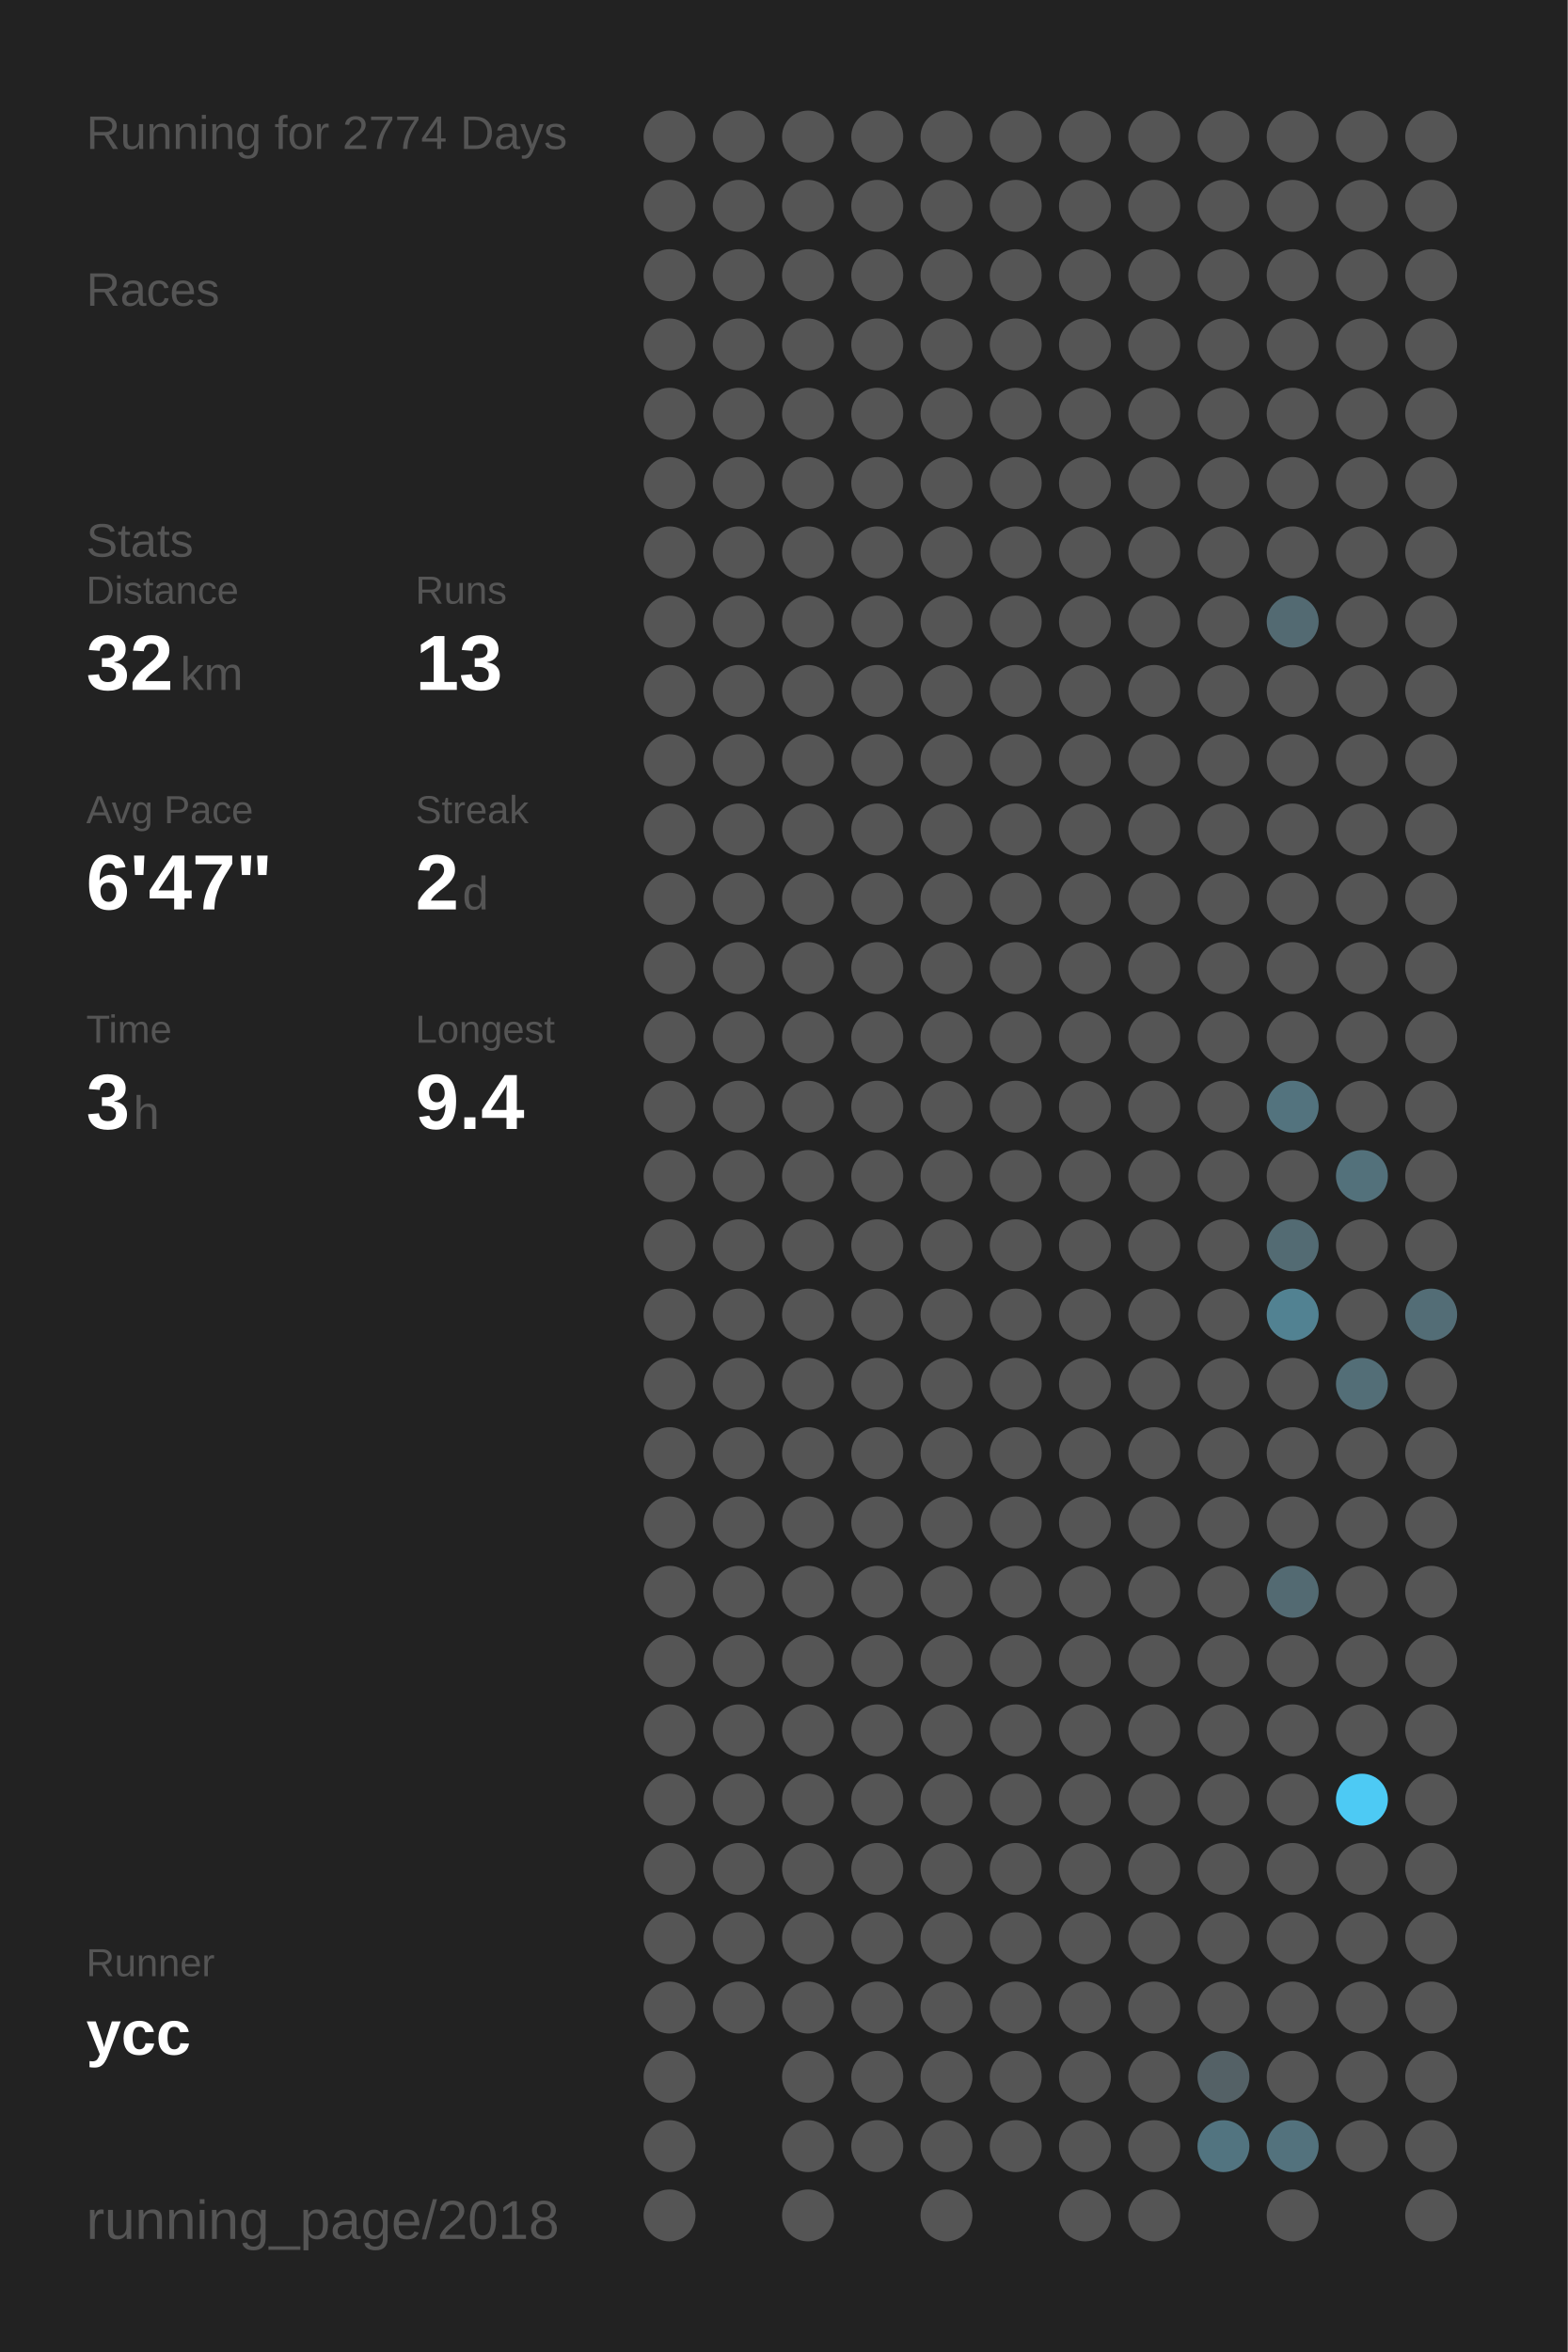
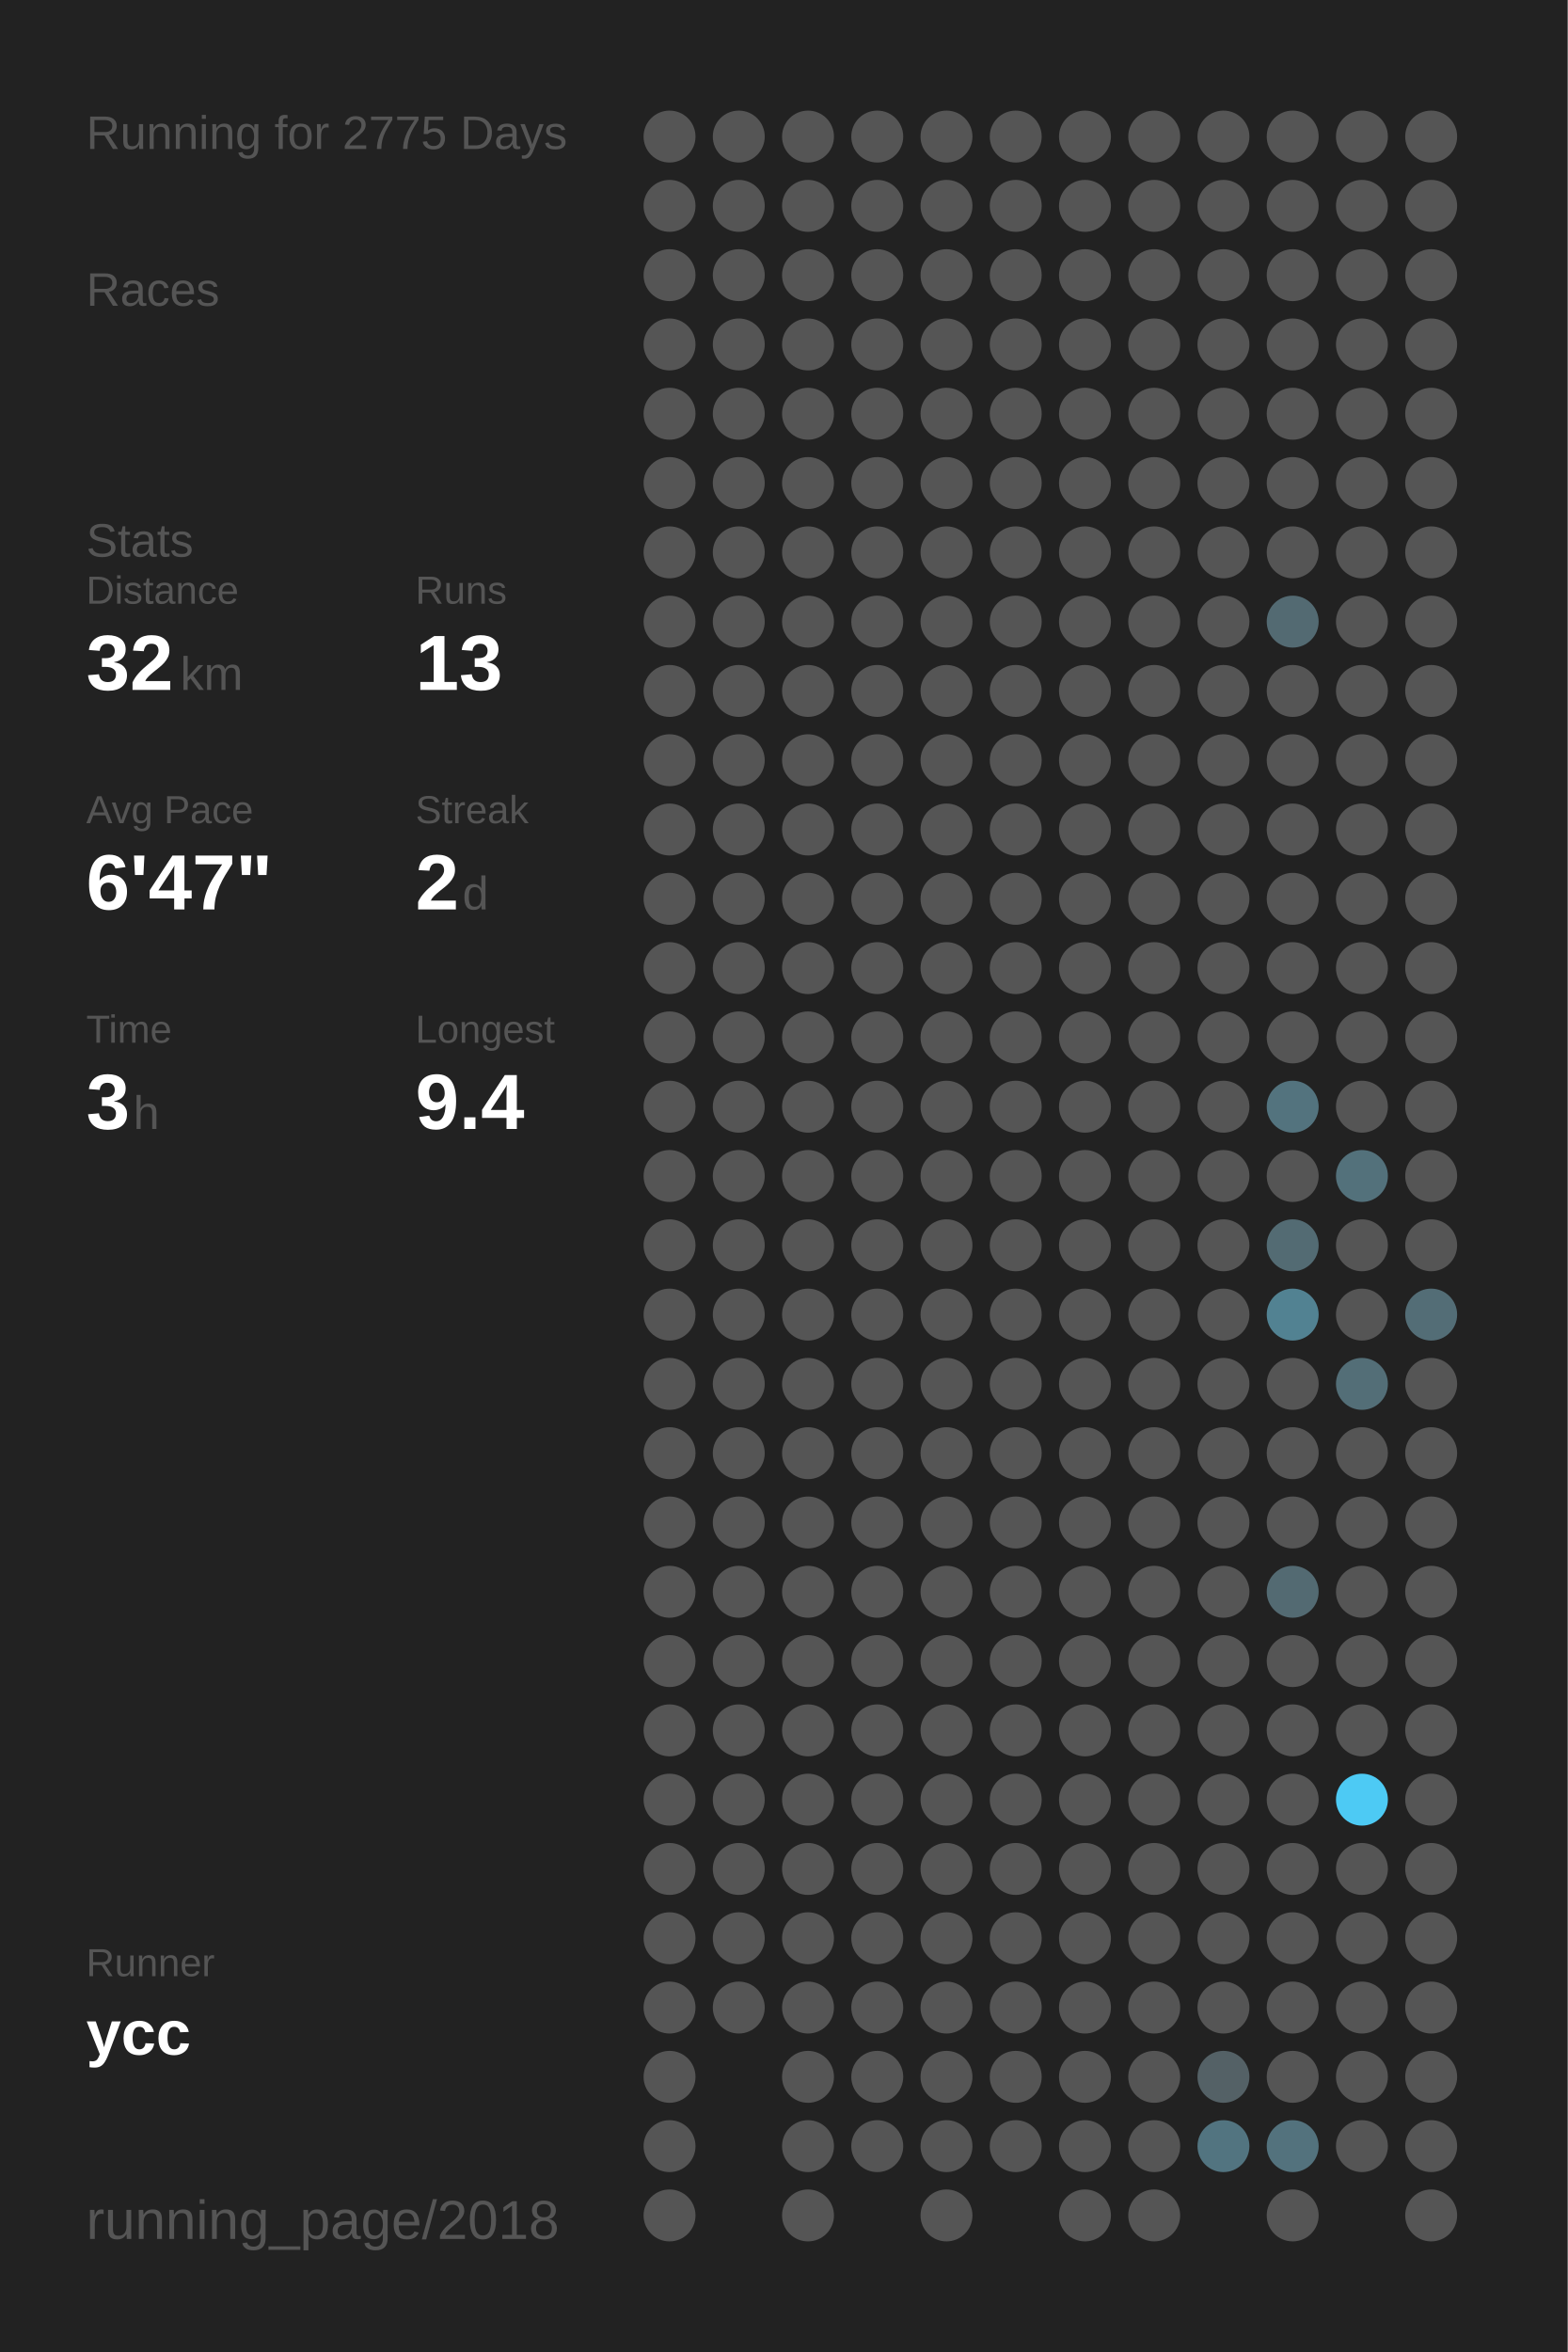
<svg xmlns="http://www.w3.org/2000/svg" baseProfile="full" height="300mm" version="1.1" viewBox="0,0,200,300" width="200mm">
  <defs />
  <rect fill="#222222" height="300" width="200" x="0" y="0" />
-   <text fill="#555555" style="font-size:6px; font-family:Arial;" x="11" y="19">Running for 2774 Days</text>
+   <text fill="#555555" style="font-size:6px; font-family:Arial;" x="11" y="19">Running for 2775 Days</text>
  <text fill="#555555" style="font-size:6px; font-family:Arial;" x="11" y="39">Races</text>
  <text fill="#555555" style="font-size:6px; font-family:Arial;" x="11" y="71">Stats</text>
  <text fill="#555555" style="font-size:5px; font-family:Arial;" x="11" y="77">Distance</text>
  <text fill="#FFFFFF" style="font-size:10px; font-family:Arial; font-weight:bold;" x="11" y="88">32</text>
  <text fill="#555555" style="font-size:6px; font-family:Arial;" x="23" y="88">km</text>
  <text fill="#555555" style="font-size:5px; font-family:Arial;" x="53" y="77">Runs</text>
  <text fill="#FFFFFF" style="font-size:10px; font-family:Arial; font-weight:bold;" x="53" y="88">13</text>
  <text fill="#555555" style="font-size:5px; font-family:Arial;" x="11" y="105">Avg Pace</text>
  <text fill="#FFFFFF" style="font-size:10px; font-family:Arial; font-weight:bold;" x="11" y="116">6'47"</text>
  <text fill="#555555" style="font-size:5px; font-family:Arial;" x="53" y="105">Streak</text>
  <text fill="#FFFFFF" style="font-size:10px; font-family:Arial; font-weight:bold;" x="53" y="116">2</text>
  <text fill="#555555" style="font-size:6px; font-family:Arial;" x="59" y="116">d</text>
  <text fill="#555555" style="font-size:5px; font-family:Arial;" x="11" y="133">Time</text>
  <text fill="#FFFFFF" style="font-size:10px; font-family:Arial; font-weight:bold;" x="11" y="144">3</text>
  <text fill="#555555" style="font-size:6px; font-family:Arial;" x="17" y="144">h</text>
  <text fill="#555555" style="font-size:5px; font-family:Arial;" x="53" y="133">Longest</text>
  <text fill="#FFFFFF" style="font-size:10px; font-family:Arial; font-weight:bold;" x="53" y="144">9.4</text>
  <text fill="#555555" style="font-size:5px; font-family:Arial;" x="11" y="252.065">Runner</text>
  <text fill="#FFFFFF" style="font-size:8px; font-family:Arial; font-weight:bold;" x="11" y="262.065">ycc</text>
  <text fill="#555555" style="font-size:7px; font-family:Arial;" x="11" y="285.581">running_page/2018</text>
  <circle cx="85.417" cy="17.419" fill="#555555" r="3.312" />
  <circle cx="85.417" cy="26.258" fill="#555555" r="3.312" />
  <circle cx="85.417" cy="35.097" fill="#555555" r="3.312" />
  <circle cx="85.417" cy="43.935" fill="#555555" r="3.312" />
  <circle cx="85.417" cy="52.774" fill="#555555" r="3.312" />
  <circle cx="85.417" cy="61.613" fill="#555555" r="3.312" />
  <circle cx="85.417" cy="70.452" fill="#555555" r="3.312" />
  <circle cx="85.417" cy="79.29" fill="#555555" r="3.312" />
  <circle cx="85.417" cy="88.129" fill="#555555" r="3.312" />
  <circle cx="85.417" cy="96.968" fill="#555555" r="3.312" />
  <circle cx="85.417" cy="105.806" fill="#555555" r="3.312" />
  <circle cx="85.417" cy="114.645" fill="#555555" r="3.312" />
  <circle cx="85.417" cy="123.484" fill="#555555" r="3.312" />
  <circle cx="85.417" cy="132.323" fill="#555555" r="3.312" />
  <circle cx="85.417" cy="141.161" fill="#555555" r="3.312" />
  <circle cx="85.417" cy="150" fill="#555555" r="3.312" />
  <circle cx="85.417" cy="158.839" fill="#555555" r="3.312" />
  <circle cx="85.417" cy="167.677" fill="#555555" r="3.312" />
  <circle cx="85.417" cy="176.516" fill="#555555" r="3.312" />
  <circle cx="85.417" cy="185.355" fill="#555555" r="3.312" />
  <circle cx="85.417" cy="194.194" fill="#555555" r="3.312" />
  <circle cx="85.417" cy="203.032" fill="#555555" r="3.312" />
  <circle cx="85.417" cy="211.871" fill="#555555" r="3.312" />
  <circle cx="85.417" cy="220.71" fill="#555555" r="3.312" />
  <circle cx="85.417" cy="229.548" fill="#555555" r="3.312" />
  <circle cx="85.417" cy="238.387" fill="#555555" r="3.312" />
  <circle cx="85.417" cy="247.226" fill="#555555" r="3.312" />
  <circle cx="85.417" cy="256.065" fill="#555555" r="3.312" />
  <circle cx="85.417" cy="264.903" fill="#555555" r="3.312" />
  <circle cx="85.417" cy="273.742" fill="#555555" r="3.312" />
  <circle cx="85.417" cy="282.581" fill="#555555" r="3.312" />
  <circle cx="94.25" cy="17.419" fill="#555555" r="3.312" />
  <circle cx="94.25" cy="26.258" fill="#555555" r="3.312" />
  <circle cx="94.25" cy="35.097" fill="#555555" r="3.312" />
  <circle cx="94.25" cy="43.935" fill="#555555" r="3.312" />
  <circle cx="94.25" cy="52.774" fill="#555555" r="3.312" />
  <circle cx="94.25" cy="61.613" fill="#555555" r="3.312" />
  <circle cx="94.25" cy="70.452" fill="#555555" r="3.312" />
  <circle cx="94.25" cy="79.29" fill="#555555" r="3.312" />
  <circle cx="94.25" cy="88.129" fill="#555555" r="3.312" />
  <circle cx="94.25" cy="96.968" fill="#555555" r="3.312" />
  <circle cx="94.25" cy="105.806" fill="#555555" r="3.312" />
  <circle cx="94.25" cy="114.645" fill="#555555" r="3.312" />
  <circle cx="94.25" cy="123.484" fill="#555555" r="3.312" />
  <circle cx="94.25" cy="132.323" fill="#555555" r="3.312" />
  <circle cx="94.25" cy="141.161" fill="#555555" r="3.312" />
  <circle cx="94.25" cy="150" fill="#555555" r="3.312" />
  <circle cx="94.25" cy="158.839" fill="#555555" r="3.312" />
  <circle cx="94.25" cy="167.677" fill="#555555" r="3.312" />
  <circle cx="94.25" cy="176.516" fill="#555555" r="3.312" />
  <circle cx="94.25" cy="185.355" fill="#555555" r="3.312" />
  <circle cx="94.25" cy="194.194" fill="#555555" r="3.312" />
  <circle cx="94.25" cy="203.032" fill="#555555" r="3.312" />
  <circle cx="94.25" cy="211.871" fill="#555555" r="3.312" />
  <circle cx="94.25" cy="220.71" fill="#555555" r="3.312" />
  <circle cx="94.25" cy="229.548" fill="#555555" r="3.312" />
  <circle cx="94.25" cy="238.387" fill="#555555" r="3.312" />
  <circle cx="94.25" cy="247.226" fill="#555555" r="3.312" />
  <circle cx="94.25" cy="256.065" fill="#555555" r="3.312" />
  <circle cx="103.083" cy="17.419" fill="#555555" r="3.312" />
  <circle cx="103.083" cy="26.258" fill="#555555" r="3.312" />
  <circle cx="103.083" cy="35.097" fill="#555555" r="3.312" />
  <circle cx="103.083" cy="43.935" fill="#555555" r="3.312" />
  <circle cx="103.083" cy="52.774" fill="#555555" r="3.312" />
  <circle cx="103.083" cy="61.613" fill="#555555" r="3.312" />
  <circle cx="103.083" cy="70.452" fill="#555555" r="3.312" />
  <circle cx="103.083" cy="79.29" fill="#555555" r="3.312" />
  <circle cx="103.083" cy="88.129" fill="#555555" r="3.312" />
  <circle cx="103.083" cy="96.968" fill="#555555" r="3.312" />
  <circle cx="103.083" cy="105.806" fill="#555555" r="3.312" />
  <circle cx="103.083" cy="114.645" fill="#555555" r="3.312" />
  <circle cx="103.083" cy="123.484" fill="#555555" r="3.312" />
  <circle cx="103.083" cy="132.323" fill="#555555" r="3.312" />
  <circle cx="103.083" cy="141.161" fill="#555555" r="3.312" />
  <circle cx="103.083" cy="150" fill="#555555" r="3.312" />
  <circle cx="103.083" cy="158.839" fill="#555555" r="3.312" />
  <circle cx="103.083" cy="167.677" fill="#555555" r="3.312" />
  <circle cx="103.083" cy="176.516" fill="#555555" r="3.312" />
  <circle cx="103.083" cy="185.355" fill="#555555" r="3.312" />
  <circle cx="103.083" cy="194.194" fill="#555555" r="3.312" />
  <circle cx="103.083" cy="203.032" fill="#555555" r="3.312" />
  <circle cx="103.083" cy="211.871" fill="#555555" r="3.312" />
  <circle cx="103.083" cy="220.71" fill="#555555" r="3.312" />
  <circle cx="103.083" cy="229.548" fill="#555555" r="3.312" />
  <circle cx="103.083" cy="238.387" fill="#555555" r="3.312" />
  <circle cx="103.083" cy="247.226" fill="#555555" r="3.312" />
  <circle cx="103.083" cy="256.065" fill="#555555" r="3.312" />
  <circle cx="103.083" cy="264.903" fill="#555555" r="3.312" />
  <circle cx="103.083" cy="273.742" fill="#555555" r="3.312" />
  <circle cx="103.083" cy="282.581" fill="#555555" r="3.312" />
  <circle cx="111.917" cy="17.419" fill="#555555" r="3.312" />
  <circle cx="111.917" cy="26.258" fill="#555555" r="3.312" />
  <circle cx="111.917" cy="35.097" fill="#555555" r="3.312" />
  <circle cx="111.917" cy="43.935" fill="#555555" r="3.312" />
  <circle cx="111.917" cy="52.774" fill="#555555" r="3.312" />
  <circle cx="111.917" cy="61.613" fill="#555555" r="3.312" />
  <circle cx="111.917" cy="70.452" fill="#555555" r="3.312" />
  <circle cx="111.917" cy="79.29" fill="#555555" r="3.312" />
  <circle cx="111.917" cy="88.129" fill="#555555" r="3.312" />
  <circle cx="111.917" cy="96.968" fill="#555555" r="3.312" />
  <circle cx="111.917" cy="105.806" fill="#555555" r="3.312" />
  <circle cx="111.917" cy="114.645" fill="#555555" r="3.312" />
  <circle cx="111.917" cy="123.484" fill="#555555" r="3.312" />
  <circle cx="111.917" cy="132.323" fill="#555555" r="3.312" />
  <circle cx="111.917" cy="141.161" fill="#555555" r="3.312" />
  <circle cx="111.917" cy="150" fill="#555555" r="3.312" />
  <circle cx="111.917" cy="158.839" fill="#555555" r="3.312" />
  <circle cx="111.917" cy="167.677" fill="#555555" r="3.312" />
  <circle cx="111.917" cy="176.516" fill="#555555" r="3.312" />
  <circle cx="111.917" cy="185.355" fill="#555555" r="3.312" />
  <circle cx="111.917" cy="194.194" fill="#555555" r="3.312" />
  <circle cx="111.917" cy="203.032" fill="#555555" r="3.312" />
  <circle cx="111.917" cy="211.871" fill="#555555" r="3.312" />
  <circle cx="111.917" cy="220.71" fill="#555555" r="3.312" />
  <circle cx="111.917" cy="229.548" fill="#555555" r="3.312" />
  <circle cx="111.917" cy="238.387" fill="#555555" r="3.312" />
  <circle cx="111.917" cy="247.226" fill="#555555" r="3.312" />
  <circle cx="111.917" cy="256.065" fill="#555555" r="3.312" />
  <circle cx="111.917" cy="264.903" fill="#555555" r="3.312" />
  <circle cx="111.917" cy="273.742" fill="#555555" r="3.312" />
  <circle cx="120.75" cy="17.419" fill="#555555" r="3.312" />
  <circle cx="120.75" cy="26.258" fill="#555555" r="3.312" />
  <circle cx="120.75" cy="35.097" fill="#555555" r="3.312" />
  <circle cx="120.75" cy="43.935" fill="#555555" r="3.312" />
  <circle cx="120.75" cy="52.774" fill="#555555" r="3.312" />
  <circle cx="120.75" cy="61.613" fill="#555555" r="3.312" />
  <circle cx="120.75" cy="70.452" fill="#555555" r="3.312" />
  <circle cx="120.75" cy="79.29" fill="#555555" r="3.312" />
  <circle cx="120.75" cy="88.129" fill="#555555" r="3.312" />
  <circle cx="120.75" cy="96.968" fill="#555555" r="3.312" />
  <circle cx="120.75" cy="105.806" fill="#555555" r="3.312" />
  <circle cx="120.75" cy="114.645" fill="#555555" r="3.312" />
  <circle cx="120.75" cy="123.484" fill="#555555" r="3.312" />
  <circle cx="120.75" cy="132.323" fill="#555555" r="3.312" />
  <circle cx="120.75" cy="141.161" fill="#555555" r="3.312" />
  <circle cx="120.75" cy="150" fill="#555555" r="3.312" />
  <circle cx="120.75" cy="158.839" fill="#555555" r="3.312" />
  <circle cx="120.75" cy="167.677" fill="#555555" r="3.312" />
  <circle cx="120.75" cy="176.516" fill="#555555" r="3.312" />
  <circle cx="120.75" cy="185.355" fill="#555555" r="3.312" />
  <circle cx="120.75" cy="194.194" fill="#555555" r="3.312" />
  <circle cx="120.75" cy="203.032" fill="#555555" r="3.312" />
  <circle cx="120.75" cy="211.871" fill="#555555" r="3.312" />
  <circle cx="120.75" cy="220.71" fill="#555555" r="3.312" />
  <circle cx="120.75" cy="229.548" fill="#555555" r="3.312" />
  <circle cx="120.75" cy="238.387" fill="#555555" r="3.312" />
  <circle cx="120.75" cy="247.226" fill="#555555" r="3.312" />
  <circle cx="120.75" cy="256.065" fill="#555555" r="3.312" />
  <circle cx="120.75" cy="264.903" fill="#555555" r="3.312" />
  <circle cx="120.75" cy="273.742" fill="#555555" r="3.312" />
  <circle cx="120.75" cy="282.581" fill="#555555" r="3.312" />
  <circle cx="129.583" cy="17.419" fill="#555555" r="3.312" />
  <circle cx="129.583" cy="26.258" fill="#555555" r="3.312" />
  <circle cx="129.583" cy="35.097" fill="#555555" r="3.312" />
  <circle cx="129.583" cy="43.935" fill="#555555" r="3.312" />
  <circle cx="129.583" cy="52.774" fill="#555555" r="3.312" />
  <circle cx="129.583" cy="61.613" fill="#555555" r="3.312" />
  <circle cx="129.583" cy="70.452" fill="#555555" r="3.312" />
  <circle cx="129.583" cy="79.29" fill="#555555" r="3.312" />
  <circle cx="129.583" cy="88.129" fill="#555555" r="3.312" />
  <circle cx="129.583" cy="96.968" fill="#555555" r="3.312" />
  <circle cx="129.583" cy="105.806" fill="#555555" r="3.312" />
  <circle cx="129.583" cy="114.645" fill="#555555" r="3.312" />
  <circle cx="129.583" cy="123.484" fill="#555555" r="3.312" />
  <circle cx="129.583" cy="132.323" fill="#555555" r="3.312" />
  <circle cx="129.583" cy="141.161" fill="#555555" r="3.312" />
  <circle cx="129.583" cy="150" fill="#555555" r="3.312" />
  <circle cx="129.583" cy="158.839" fill="#555555" r="3.312" />
  <circle cx="129.583" cy="167.677" fill="#555555" r="3.312" />
  <circle cx="129.583" cy="176.516" fill="#555555" r="3.312" />
  <circle cx="129.583" cy="185.355" fill="#555555" r="3.312" />
  <circle cx="129.583" cy="194.194" fill="#555555" r="3.312" />
  <circle cx="129.583" cy="203.032" fill="#555555" r="3.312" />
  <circle cx="129.583" cy="211.871" fill="#555555" r="3.312" />
  <circle cx="129.583" cy="220.71" fill="#555555" r="3.312" />
  <circle cx="129.583" cy="229.548" fill="#555555" r="3.312" />
  <circle cx="129.583" cy="238.387" fill="#555555" r="3.312" />
  <circle cx="129.583" cy="247.226" fill="#555555" r="3.312" />
  <circle cx="129.583" cy="256.065" fill="#555555" r="3.312" />
  <circle cx="129.583" cy="264.903" fill="#555555" r="3.312" />
  <circle cx="129.583" cy="273.742" fill="#555555" r="3.312" />
  <circle cx="138.417" cy="17.419" fill="#555555" r="3.312" />
  <circle cx="138.417" cy="26.258" fill="#555555" r="3.312" />
  <circle cx="138.417" cy="35.097" fill="#555555" r="3.312" />
  <circle cx="138.417" cy="43.935" fill="#555555" r="3.312" />
  <circle cx="138.417" cy="52.774" fill="#555555" r="3.312" />
  <circle cx="138.417" cy="61.613" fill="#555555" r="3.312" />
  <circle cx="138.417" cy="70.452" fill="#555555" r="3.312" />
  <circle cx="138.417" cy="79.29" fill="#555555" r="3.312" />
  <circle cx="138.417" cy="88.129" fill="#555555" r="3.312" />
  <circle cx="138.417" cy="96.968" fill="#555555" r="3.312" />
  <circle cx="138.417" cy="105.806" fill="#555555" r="3.312" />
  <circle cx="138.417" cy="114.645" fill="#555555" r="3.312" />
  <circle cx="138.417" cy="123.484" fill="#555555" r="3.312" />
  <circle cx="138.417" cy="132.323" fill="#555555" r="3.312" />
  <circle cx="138.417" cy="141.161" fill="#555555" r="3.312" />
  <circle cx="138.417" cy="150" fill="#555555" r="3.312" />
  <circle cx="138.417" cy="158.839" fill="#555555" r="3.312" />
  <circle cx="138.417" cy="167.677" fill="#555555" r="3.312" />
  <circle cx="138.417" cy="176.516" fill="#555555" r="3.312" />
  <circle cx="138.417" cy="185.355" fill="#555555" r="3.312" />
  <circle cx="138.417" cy="194.194" fill="#555555" r="3.312" />
  <circle cx="138.417" cy="203.032" fill="#555555" r="3.312" />
  <circle cx="138.417" cy="211.871" fill="#555555" r="3.312" />
  <circle cx="138.417" cy="220.71" fill="#555555" r="3.312" />
  <circle cx="138.417" cy="229.548" fill="#555555" r="3.312" />
  <circle cx="138.417" cy="238.387" fill="#555555" r="3.312" />
  <circle cx="138.417" cy="247.226" fill="#555555" r="3.312" />
  <circle cx="138.417" cy="256.065" fill="#555555" r="3.312" />
  <circle cx="138.417" cy="264.903" fill="#555555" r="3.312" />
  <circle cx="138.417" cy="273.742" fill="#555555" r="3.312" />
  <circle cx="138.417" cy="282.581" fill="#555555" r="3.312" />
  <circle cx="147.25" cy="17.419" fill="#555555" r="3.312" />
  <circle cx="147.25" cy="26.258" fill="#555555" r="3.312" />
  <circle cx="147.25" cy="35.097" fill="#555555" r="3.312" />
  <circle cx="147.25" cy="43.935" fill="#555555" r="3.312" />
  <circle cx="147.25" cy="52.774" fill="#555555" r="3.312" />
  <circle cx="147.25" cy="61.613" fill="#555555" r="3.312" />
  <circle cx="147.25" cy="70.452" fill="#555555" r="3.312" />
  <circle cx="147.25" cy="79.29" fill="#555555" r="3.312" />
  <circle cx="147.25" cy="88.129" fill="#555555" r="3.312" />
  <circle cx="147.25" cy="96.968" fill="#555555" r="3.312" />
  <circle cx="147.25" cy="105.806" fill="#555555" r="3.312" />
  <circle cx="147.25" cy="114.645" fill="#555555" r="3.312" />
  <circle cx="147.25" cy="123.484" fill="#555555" r="3.312" />
  <circle cx="147.25" cy="132.323" fill="#555555" r="3.312" />
  <circle cx="147.25" cy="141.161" fill="#555555" r="3.312" />
  <circle cx="147.25" cy="150" fill="#555555" r="3.312" />
  <circle cx="147.25" cy="158.839" fill="#555555" r="3.312" />
  <circle cx="147.25" cy="167.677" fill="#555555" r="3.312" />
  <circle cx="147.25" cy="176.516" fill="#555555" r="3.312" />
  <circle cx="147.25" cy="185.355" fill="#555555" r="3.312" />
  <circle cx="147.25" cy="194.194" fill="#555555" r="3.312" />
  <circle cx="147.25" cy="203.032" fill="#555555" r="3.312" />
  <circle cx="147.25" cy="211.871" fill="#555555" r="3.312" />
  <circle cx="147.25" cy="220.71" fill="#555555" r="3.312" />
  <circle cx="147.25" cy="229.548" fill="#555555" r="3.312" />
  <circle cx="147.25" cy="238.387" fill="#555555" r="3.312" />
  <circle cx="147.25" cy="247.226" fill="#555555" r="3.312" />
  <circle cx="147.25" cy="256.065" fill="#555555" r="3.312" />
  <circle cx="147.25" cy="264.903" fill="#555555" r="3.312" />
  <circle cx="147.25" cy="273.742" fill="#555555" r="3.312" />
  <circle cx="147.25" cy="282.581" fill="#555555" r="3.312" />
  <circle cx="156.083" cy="17.419" fill="#555555" r="3.312" />
  <circle cx="156.083" cy="26.258" fill="#555555" r="3.312" />
  <circle cx="156.083" cy="35.097" fill="#555555" r="3.312" />
  <circle cx="156.083" cy="43.935" fill="#555555" r="3.312" />
  <circle cx="156.083" cy="52.774" fill="#555555" r="3.312" />
  <circle cx="156.083" cy="61.613" fill="#555555" r="3.312" />
  <circle cx="156.083" cy="70.452" fill="#555555" r="3.312" />
  <circle cx="156.083" cy="79.29" fill="#555555" r="3.312" />
  <circle cx="156.083" cy="88.129" fill="#555555" r="3.312" />
  <circle cx="156.083" cy="96.968" fill="#555555" r="3.312" />
  <circle cx="156.083" cy="105.806" fill="#555555" r="3.312" />
  <circle cx="156.083" cy="114.645" fill="#555555" r="3.312" />
  <circle cx="156.083" cy="123.484" fill="#555555" r="3.312" />
  <circle cx="156.083" cy="132.323" fill="#555555" r="3.312" />
  <circle cx="156.083" cy="141.161" fill="#555555" r="3.312" />
  <circle cx="156.083" cy="150" fill="#555555" r="3.312" />
  <circle cx="156.083" cy="158.839" fill="#555555" r="3.312" />
  <circle cx="156.083" cy="167.677" fill="#555555" r="3.312" />
  <circle cx="156.083" cy="176.516" fill="#555555" r="3.312" />
  <circle cx="156.083" cy="185.355" fill="#555555" r="3.312" />
  <circle cx="156.083" cy="194.194" fill="#555555" r="3.312" />
  <circle cx="156.083" cy="203.032" fill="#555555" r="3.312" />
  <circle cx="156.083" cy="211.871" fill="#555555" r="3.312" />
  <circle cx="156.083" cy="220.71" fill="#555555" r="3.312" />
  <circle cx="156.083" cy="229.548" fill="#555555" r="3.312" />
  <circle cx="156.083" cy="238.387" fill="#555555" r="3.312" />
  <circle cx="156.083" cy="247.226" fill="#555555" r="3.312" />
  <circle cx="156.083" cy="256.065" fill="#555555" r="3.312" />
  <circle cx="156.083" cy="264.903" fill="#546166" r="3.312" />
  <circle cx="156.083" cy="273.742" fill="#527480" r="3.312" />
  <circle cx="164.917" cy="17.419" fill="#555555" r="3.312" />
  <circle cx="164.917" cy="26.258" fill="#555555" r="3.312" />
  <circle cx="164.917" cy="35.097" fill="#555555" r="3.312" />
  <circle cx="164.917" cy="43.935" fill="#555555" r="3.312" />
  <circle cx="164.917" cy="52.774" fill="#555555" r="3.312" />
  <circle cx="164.917" cy="61.613" fill="#555555" r="3.312" />
  <circle cx="164.917" cy="70.452" fill="#555555" r="3.312" />
  <circle cx="164.917" cy="79.29" fill="#536a72" r="3.312" />
  <circle cx="164.917" cy="88.129" fill="#555555" r="3.312" />
  <circle cx="164.917" cy="96.968" fill="#555555" r="3.312" />
  <circle cx="164.917" cy="105.806" fill="#555555" r="3.312" />
  <circle cx="164.917" cy="114.645" fill="#555555" r="3.312" />
  <circle cx="164.917" cy="123.484" fill="#555555" r="3.312" />
  <circle cx="164.917" cy="132.323" fill="#555555" r="3.312" />
  <circle cx="164.917" cy="141.161" fill="#53737e" r="3.312" />
  <circle cx="164.917" cy="150" fill="#555555" r="3.312" />
  <circle cx="164.917" cy="158.839" fill="#536b73" r="3.312" />
  <circle cx="164.917" cy="167.677" fill="#528292" r="3.312" />
  <circle cx="164.917" cy="176.516" fill="#555555" r="3.312" />
  <circle cx="164.917" cy="185.355" fill="#555555" r="3.312" />
  <circle cx="164.917" cy="194.194" fill="#555555" r="3.312" />
  <circle cx="164.917" cy="203.032" fill="#536a72" r="3.312" />
  <circle cx="164.917" cy="211.871" fill="#555555" r="3.312" />
  <circle cx="164.917" cy="220.71" fill="#555555" r="3.312" />
  <circle cx="164.917" cy="229.548" fill="#555555" r="3.312" />
  <circle cx="164.917" cy="238.387" fill="#555555" r="3.312" />
  <circle cx="164.917" cy="247.226" fill="#555555" r="3.312" />
  <circle cx="164.917" cy="256.065" fill="#555555" r="3.312" />
  <circle cx="164.917" cy="264.903" fill="#555555" r="3.312" />
  <circle cx="164.917" cy="273.742" fill="#53727d" r="3.312" />
  <circle cx="164.917" cy="282.581" fill="#555555" r="3.312" />
  <circle cx="173.75" cy="17.419" fill="#555555" r="3.312" />
  <circle cx="173.75" cy="26.258" fill="#555555" r="3.312" />
  <circle cx="173.75" cy="35.097" fill="#555555" r="3.312" />
  <circle cx="173.75" cy="43.935" fill="#555555" r="3.312" />
  <circle cx="173.75" cy="52.774" fill="#555555" r="3.312" />
  <circle cx="173.75" cy="61.613" fill="#555555" r="3.312" />
  <circle cx="173.75" cy="70.452" fill="#555555" r="3.312" />
  <circle cx="173.75" cy="79.29" fill="#555555" r="3.312" />
  <circle cx="173.75" cy="88.129" fill="#555555" r="3.312" />
  <circle cx="173.75" cy="96.968" fill="#555555" r="3.312" />
  <circle cx="173.75" cy="105.806" fill="#555555" r="3.312" />
  <circle cx="173.75" cy="114.645" fill="#555555" r="3.312" />
  <circle cx="173.75" cy="123.484" fill="#555555" r="3.312" />
  <circle cx="173.75" cy="132.323" fill="#555555" r="3.312" />
  <circle cx="173.75" cy="141.161" fill="#555555" r="3.312" />
  <circle cx="173.75" cy="150" fill="#53717b" r="3.312" />
  <circle cx="173.75" cy="158.839" fill="#555555" r="3.312" />
  <circle cx="173.75" cy="167.677" fill="#555555" r="3.312" />
  <circle cx="173.75" cy="176.516" fill="#536e77" r="3.312" />
  <circle cx="173.75" cy="185.355" fill="#555555" r="3.312" />
  <circle cx="173.75" cy="194.194" fill="#555555" r="3.312" />
  <circle cx="173.75" cy="203.032" fill="#555555" r="3.312" />
  <circle cx="173.75" cy="211.871" fill="#555555" r="3.312" />
  <circle cx="173.75" cy="220.71" fill="#555555" r="3.312" />
  <circle cx="173.75" cy="229.548" fill="#4dcaf4" r="3.312" />
  <circle cx="173.75" cy="238.387" fill="#555555" r="3.312" />
  <circle cx="173.75" cy="247.226" fill="#555555" r="3.312" />
  <circle cx="173.75" cy="256.065" fill="#555555" r="3.312" />
  <circle cx="173.75" cy="264.903" fill="#555555" r="3.312" />
  <circle cx="173.75" cy="273.742" fill="#555555" r="3.312" />
  <circle cx="182.583" cy="17.419" fill="#555555" r="3.312" />
  <circle cx="182.583" cy="26.258" fill="#555555" r="3.312" />
  <circle cx="182.583" cy="35.097" fill="#555555" r="3.312" />
  <circle cx="182.583" cy="43.935" fill="#555555" r="3.312" />
  <circle cx="182.583" cy="52.774" fill="#555555" r="3.312" />
  <circle cx="182.583" cy="61.613" fill="#555555" r="3.312" />
  <circle cx="182.583" cy="70.452" fill="#555555" r="3.312" />
  <circle cx="182.583" cy="79.29" fill="#555555" r="3.312" />
  <circle cx="182.583" cy="88.129" fill="#555555" r="3.312" />
  <circle cx="182.583" cy="96.968" fill="#555555" r="3.312" />
  <circle cx="182.583" cy="105.806" fill="#555555" r="3.312" />
  <circle cx="182.583" cy="114.645" fill="#555555" r="3.312" />
  <circle cx="182.583" cy="123.484" fill="#555555" r="3.312" />
  <circle cx="182.583" cy="132.323" fill="#555555" r="3.312" />
  <circle cx="182.583" cy="141.161" fill="#555555" r="3.312" />
  <circle cx="182.583" cy="150" fill="#555555" r="3.312" />
  <circle cx="182.583" cy="158.839" fill="#555555" r="3.312" />
  <circle cx="182.583" cy="167.677" fill="#536d76" r="3.312" />
  <circle cx="182.583" cy="176.516" fill="#555555" r="3.312" />
  <circle cx="182.583" cy="185.355" fill="#555555" r="3.312" />
  <circle cx="182.583" cy="194.194" fill="#555555" r="3.312" />
  <circle cx="182.583" cy="203.032" fill="#555555" r="3.312" />
  <circle cx="182.583" cy="211.871" fill="#555555" r="3.312" />
  <circle cx="182.583" cy="220.71" fill="#555555" r="3.312" />
  <circle cx="182.583" cy="229.548" fill="#555555" r="3.312" />
  <circle cx="182.583" cy="238.387" fill="#555555" r="3.312" />
  <circle cx="182.583" cy="247.226" fill="#555555" r="3.312" />
  <circle cx="182.583" cy="256.065" fill="#555555" r="3.312" />
  <circle cx="182.583" cy="264.903" fill="#555555" r="3.312" />
  <circle cx="182.583" cy="273.742" fill="#555555" r="3.312" />
  <circle cx="182.583" cy="282.581" fill="#555555" r="3.312" />
</svg>
